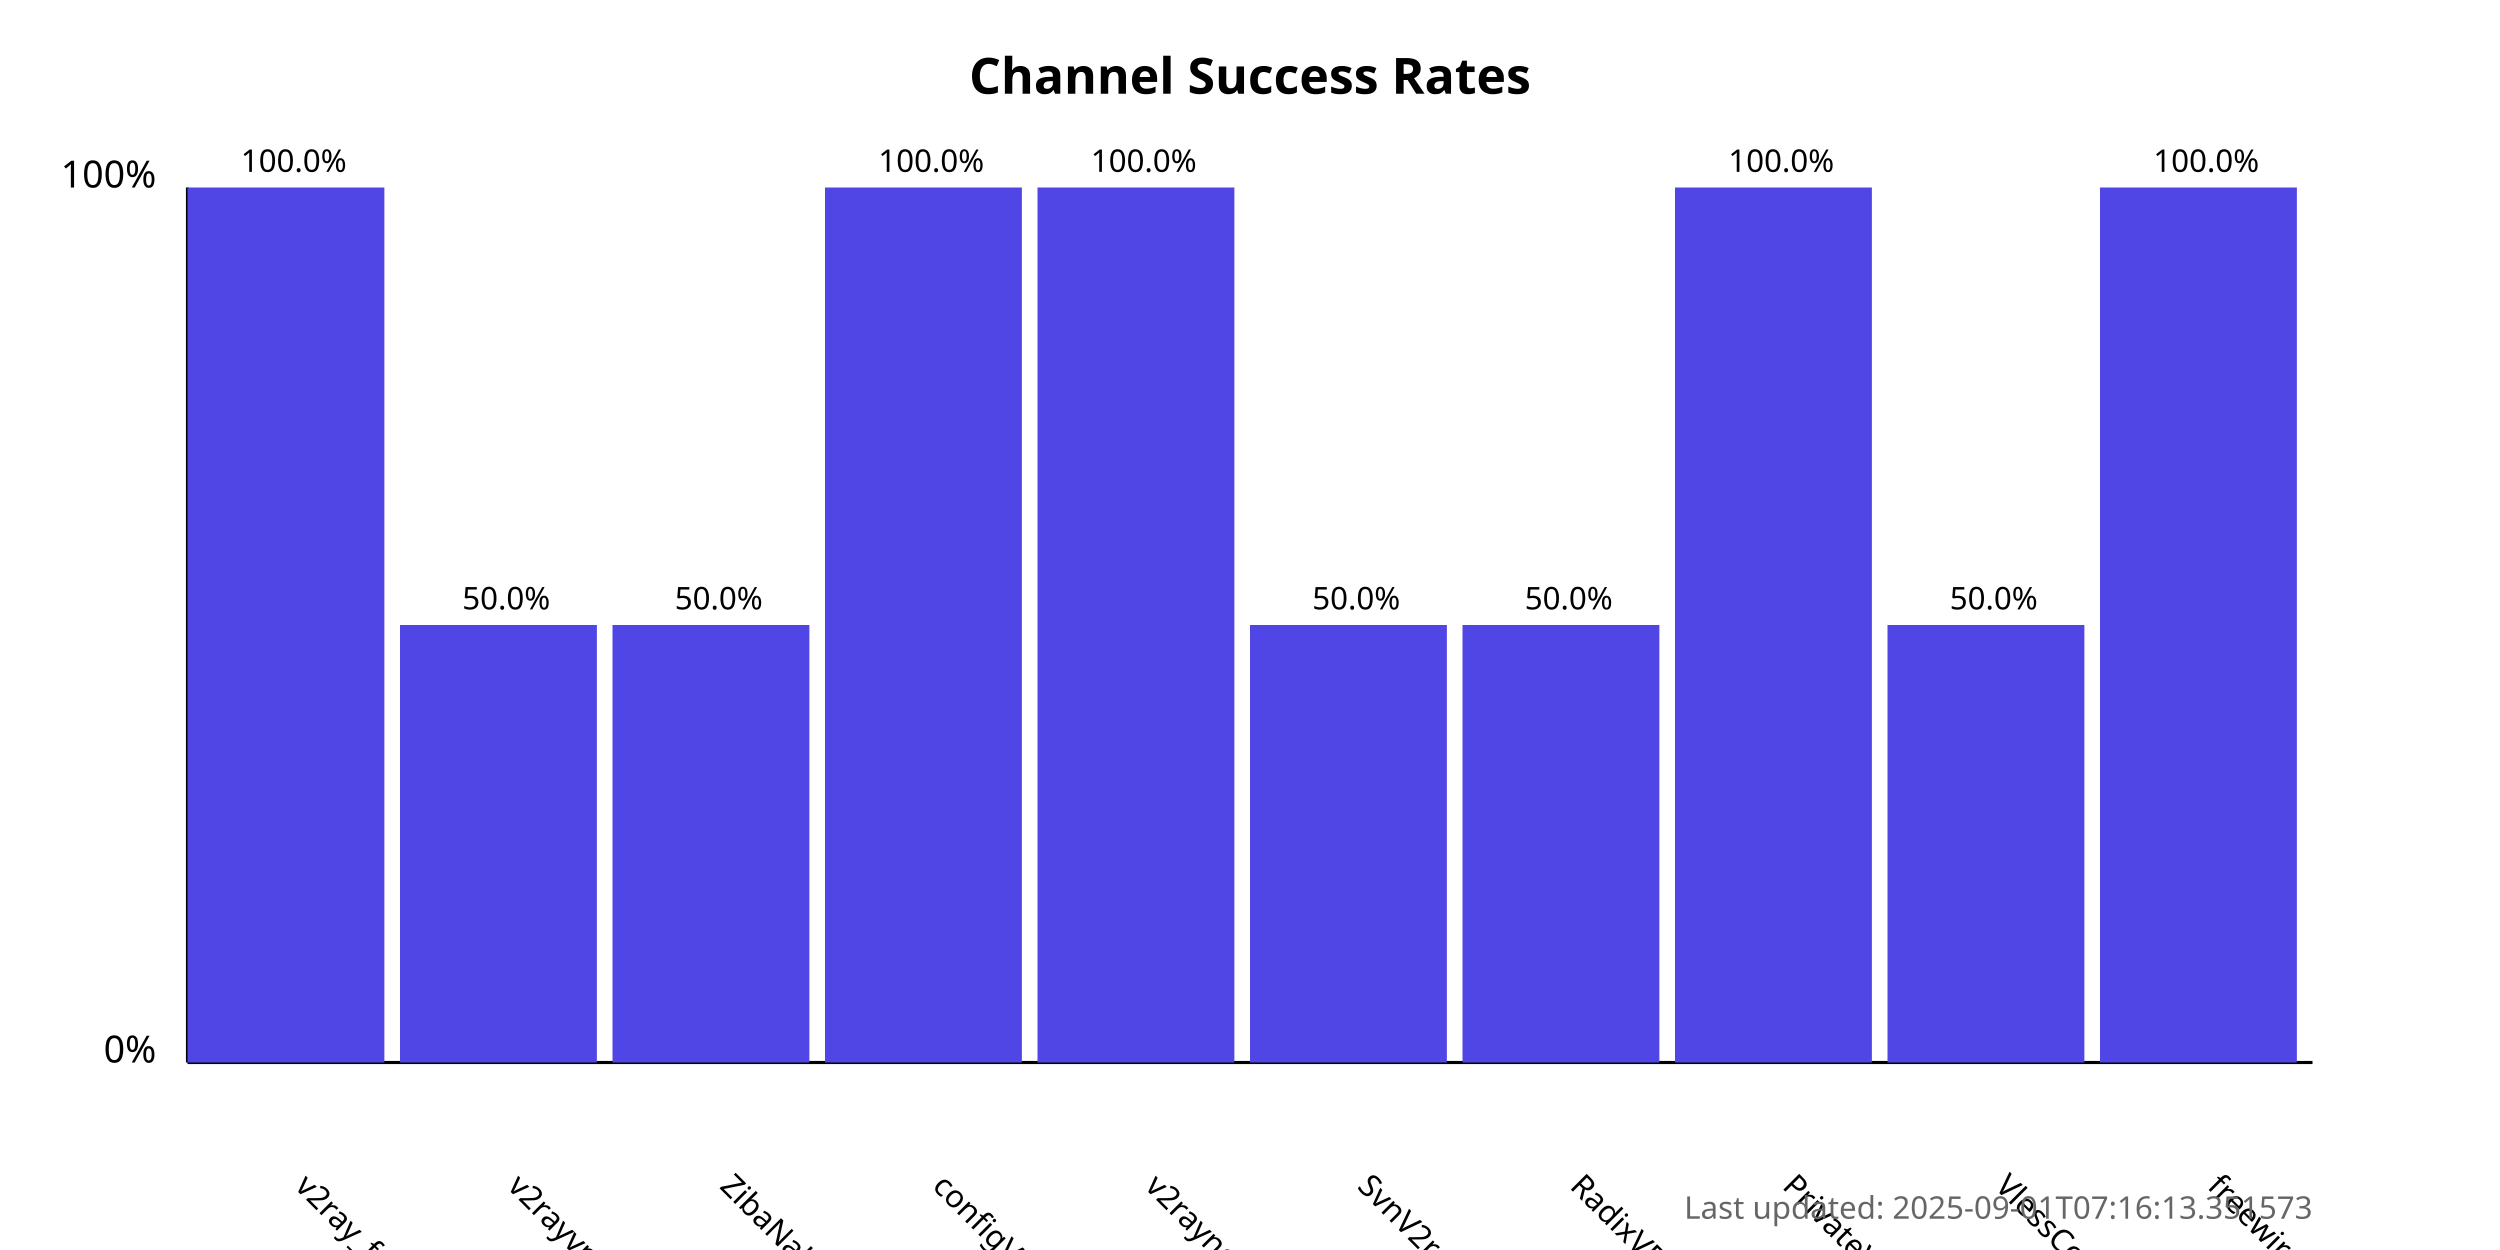
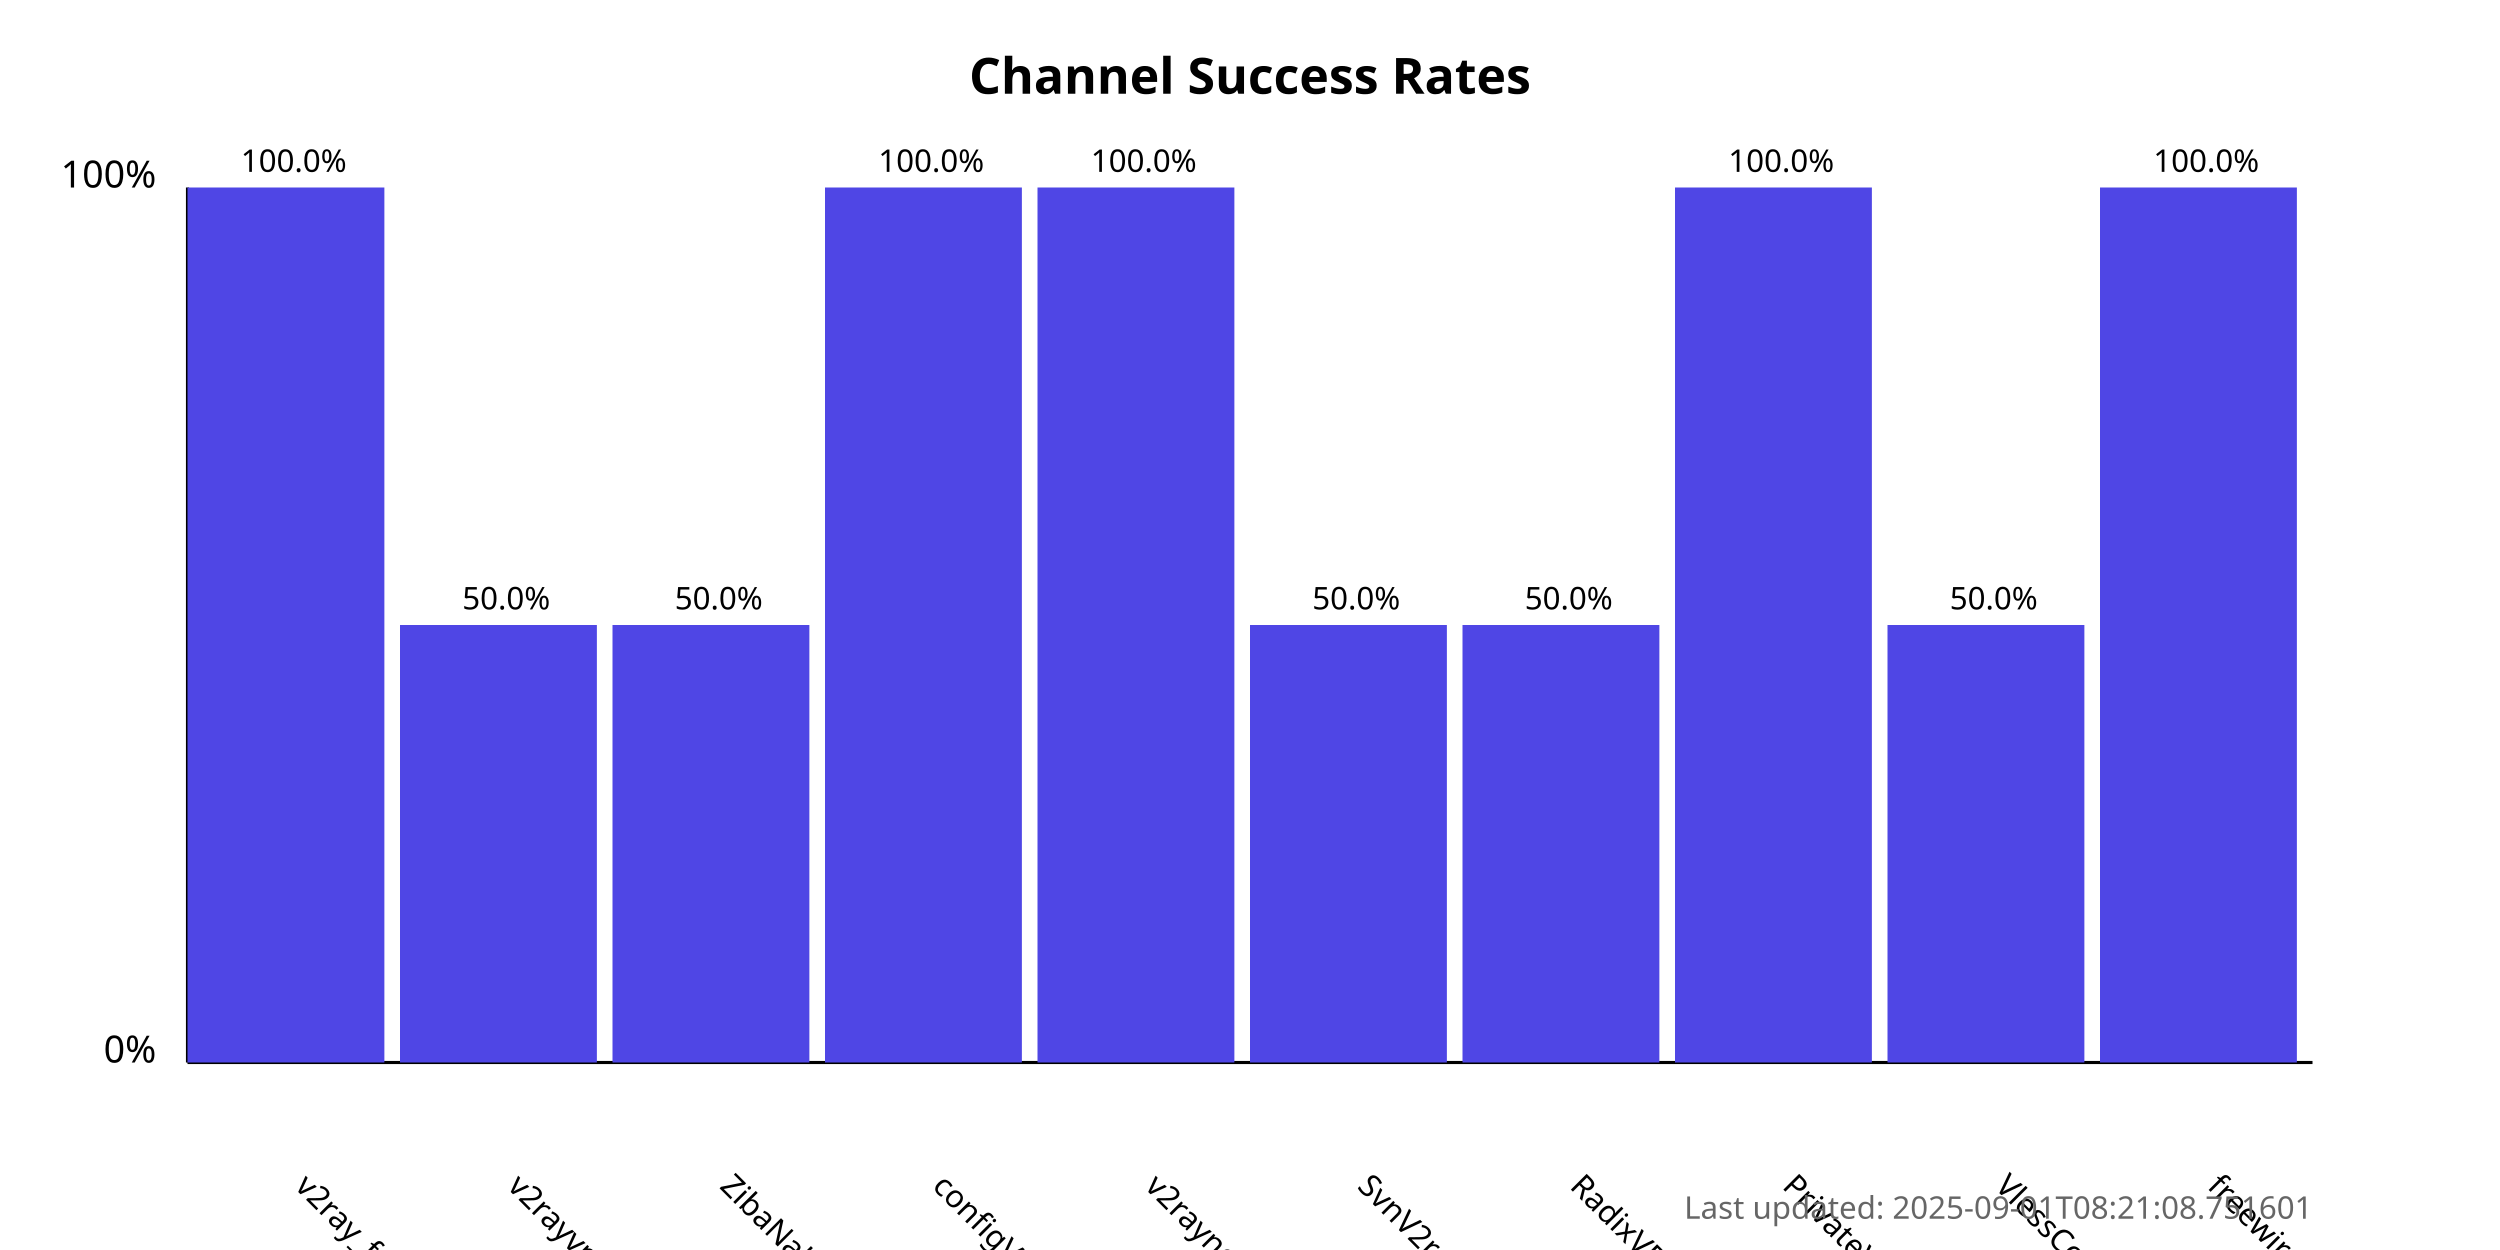
<svg xmlns="http://www.w3.org/2000/svg" width="800" height="400">
  <style>
            .chart-title { font: bold 16px sans-serif; }
            .axis-label { font: 12px sans-serif; }
            .tick-label { font: 10px sans-serif; }
            .bar { fill: #4f46e5; }
            .bar:hover { fill: #6366f1; }
            .timestamp { font: 10px sans-serif; fill: #666; }
        </style>
  <text x="400.0" y="30" text-anchor="middle" class="chart-title">
            Channel Success Rates
        </text>
  <line x1="60" y1="340" x2="60" y2="60" stroke="black" stroke-width="1" />
  <line x1="60" y1="340" x2="740" y2="340" stroke="black" stroke-width="1" />
  <text x="50" y="340" text-anchor="end" class="axis-label">0%</text>
  <text x="50" y="60" text-anchor="end" class="axis-label">100%</text>
  <g>
    <rect x="60" y="60.0" width="63.0" height="280.0" class="bar" />
    <text x="94.0" y="380" transform="rotate(45, 94.0, 380)" text-anchor="start" class="tick-label">
                v2ray_free_conf
            </text>
    <text x="94.0" y="55.0" text-anchor="middle" class="tick-label">
                100.0%
            </text>
  </g>
  <g>
    <rect x="128.0" y="200.0" width="63.0" height="140.0" class="bar" />
    <text x="162.0" y="380" transform="rotate(45, 162.0, 380)" text-anchor="start" class="tick-label">
                v2rayvpno
            </text>
    <text x="162.0" y="195.0" text-anchor="middle" class="tick-label">
                50.0%
            </text>
  </g>
  <g>
    <rect x="196.0" y="200.0" width="63.0" height="140.0" class="bar" />
    <text x="230.0" y="380" transform="rotate(45, 230.0, 380)" text-anchor="start" class="tick-label">
                ZibaNabz
            </text>
    <text x="230.0" y="195.0" text-anchor="middle" class="tick-label">
                50.0%
            </text>
  </g>
  <g>
    <rect x="264.0" y="60.0" width="63.0" height="280.0" class="bar" />
    <text x="298.0" y="380" transform="rotate(45, 298.0, 380)" text-anchor="start" class="tick-label">
                configV2rayForFree
            </text>
    <text x="298.0" y="55.0" text-anchor="middle" class="tick-label">
                100.0%
            </text>
  </g>
  <g>
    <rect x="332.0" y="60.0" width="63.0" height="280.0" class="bar" />
    <text x="366.0" y="380" transform="rotate(45, 366.0, 380)" text-anchor="start" class="tick-label">
                v2rayngvpn
            </text>
    <text x="366.0" y="55.0" text-anchor="middle" class="tick-label">
                100.0%
            </text>
  </g>
  <g>
    <rect x="400.0" y="200.0" width="63.0" height="140.0" class="bar" />
    <text x="434.0" y="380" transform="rotate(45, 434.0, 380)" text-anchor="start" class="tick-label">
                SvnV2ray
            </text>
    <text x="434.0" y="195.0" text-anchor="middle" class="tick-label">
                50.0%
            </text>
  </g>
  <g>
    <rect x="468.0" y="200.0" width="63.0" height="140.0" class="bar" />
    <text x="502.0" y="380" transform="rotate(45, 502.0, 380)" text-anchor="start" class="tick-label">
                RadixVPN
            </text>
    <text x="502.0" y="195.0" text-anchor="middle" class="tick-label">
                50.0%
            </text>
  </g>
  <g>
    <rect x="536.0" y="60.0" width="63.0" height="280.0" class="bar" />
    <text x="570.0" y="380" transform="rotate(45, 570.0, 380)" text-anchor="start" class="tick-label">
                PrivateVPNs
            </text>
    <text x="570.0" y="55.0" text-anchor="middle" class="tick-label">
                100.0%
            </text>
  </g>
  <g>
    <rect x="604.0" y="200.0" width="63.0" height="140.0" class="bar" />
    <text x="638.0" y="380" transform="rotate(45, 638.0, 380)" text-anchor="start" class="tick-label">
                VlessConfig
            </text>
    <text x="638.0" y="195.0" text-anchor="middle" class="tick-label">
                50.0%
            </text>
  </g>
  <g>
    <rect x="672.0" y="60.0" width="63.0" height="280.0" class="bar" />
    <text x="706.0" y="380" transform="rotate(45, 706.0, 380)" text-anchor="start" class="tick-label">
                freewireguard
            </text>
    <text x="706.0" y="55.0" text-anchor="middle" class="tick-label">
                100.0%
            </text>
  </g>
  <text x="740" y="390" text-anchor="end" class="timestamp">
-             Last updated: 2025-09-01T07:16:13.351573
+             Last updated: 2025-09-01T08:21:08.751601
        </text>
</svg>
